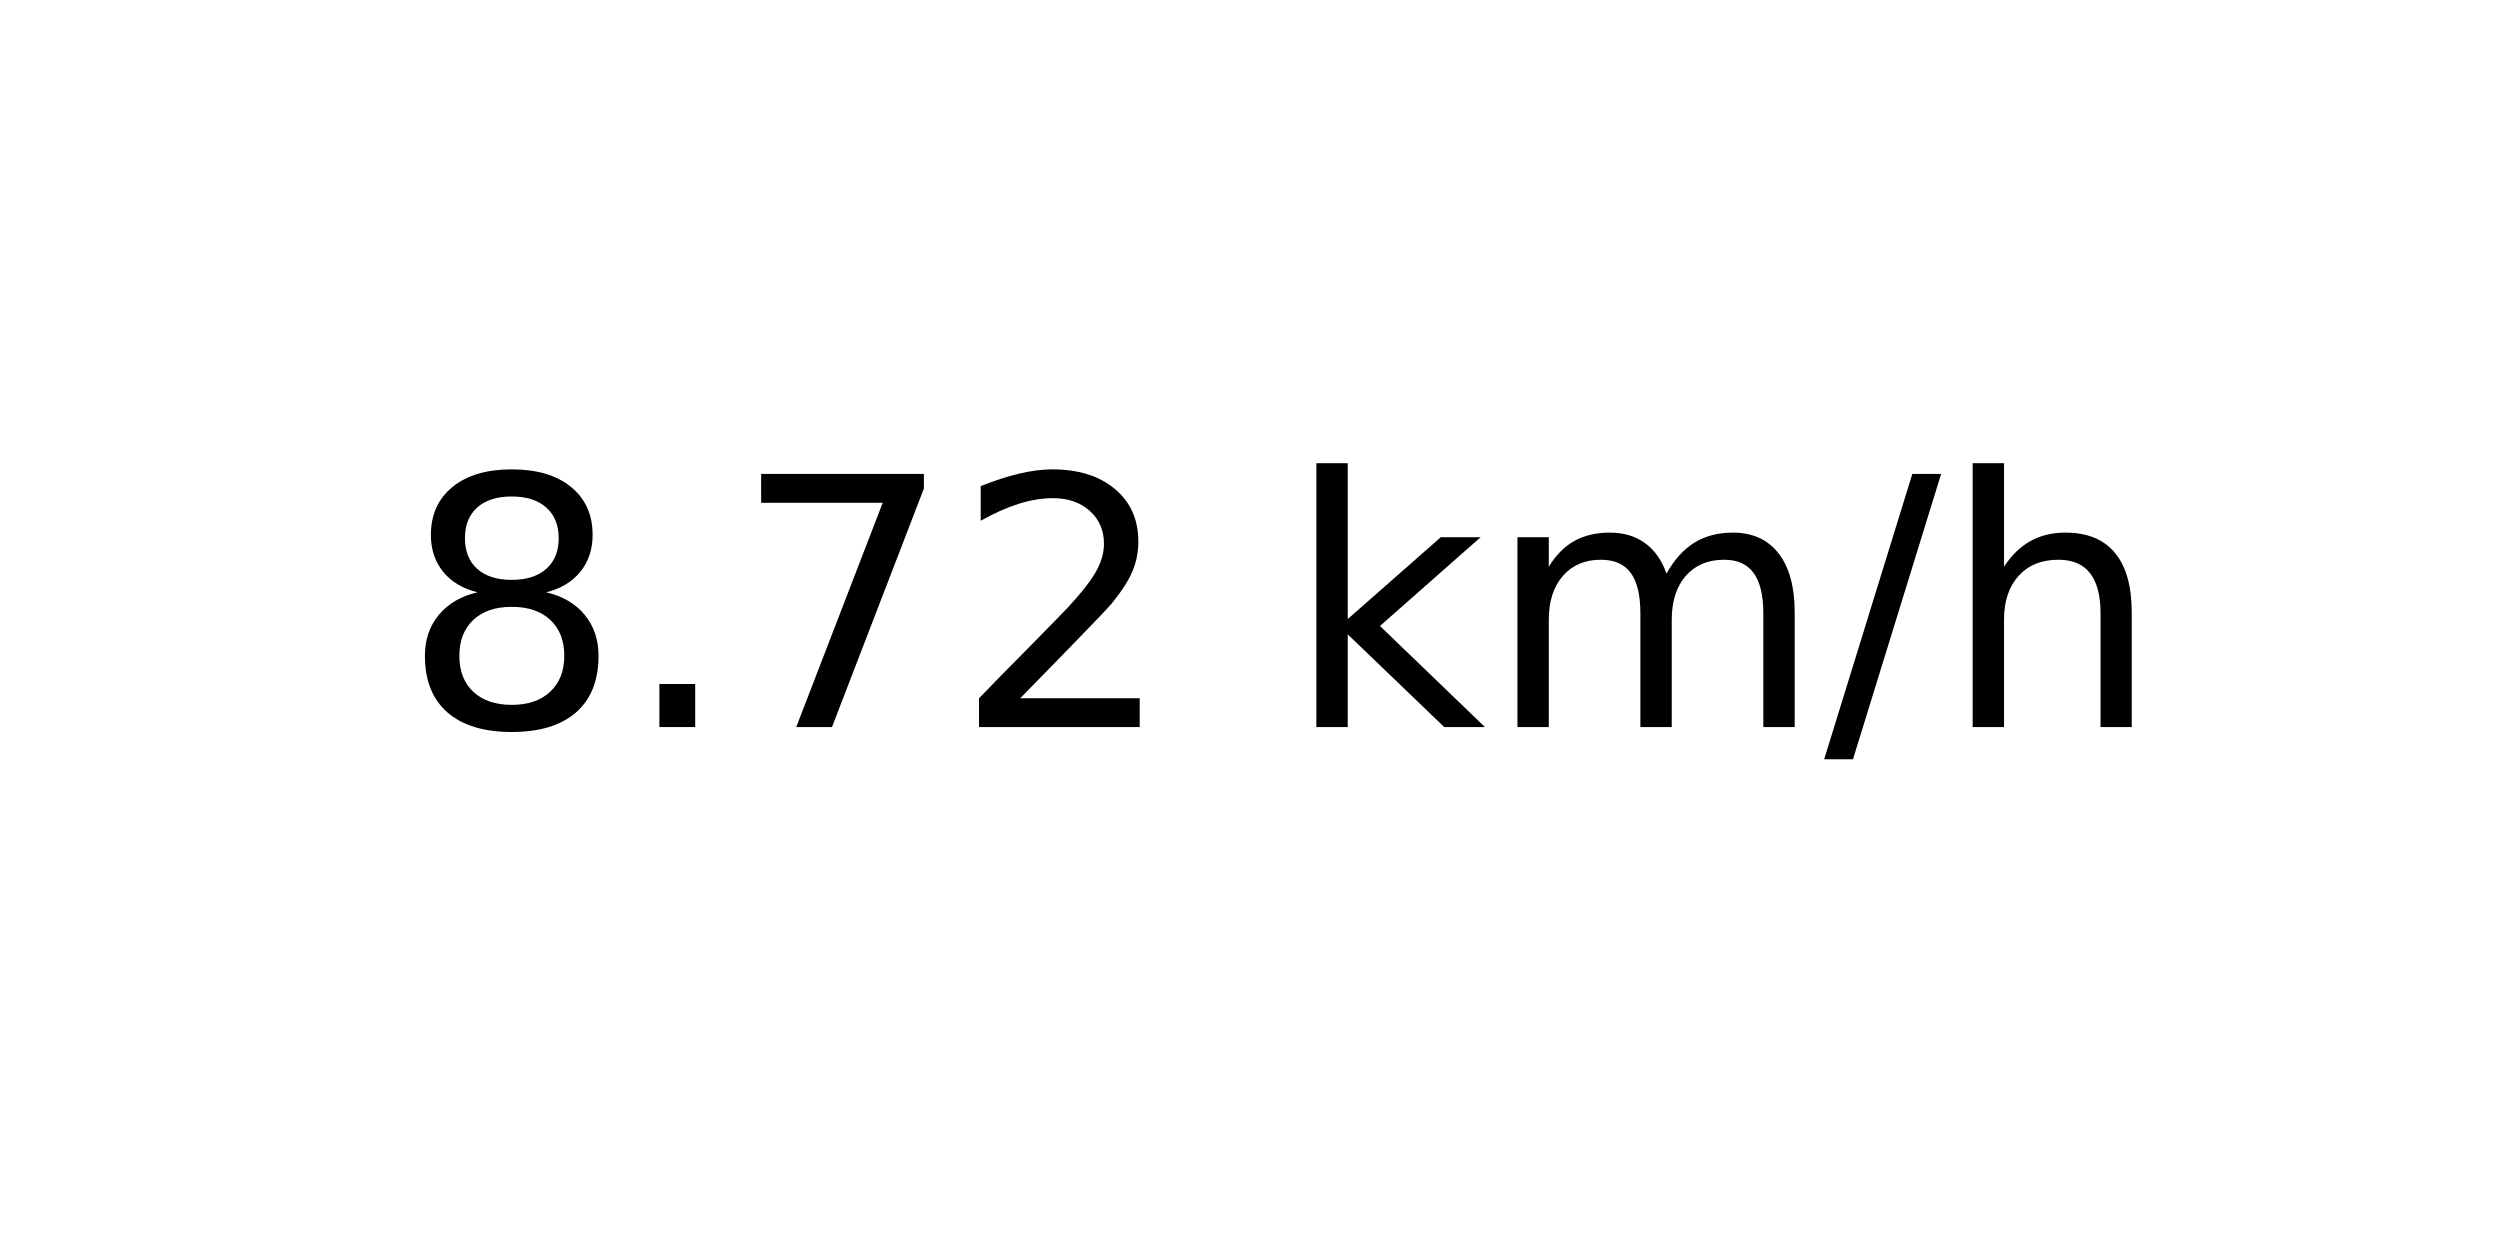
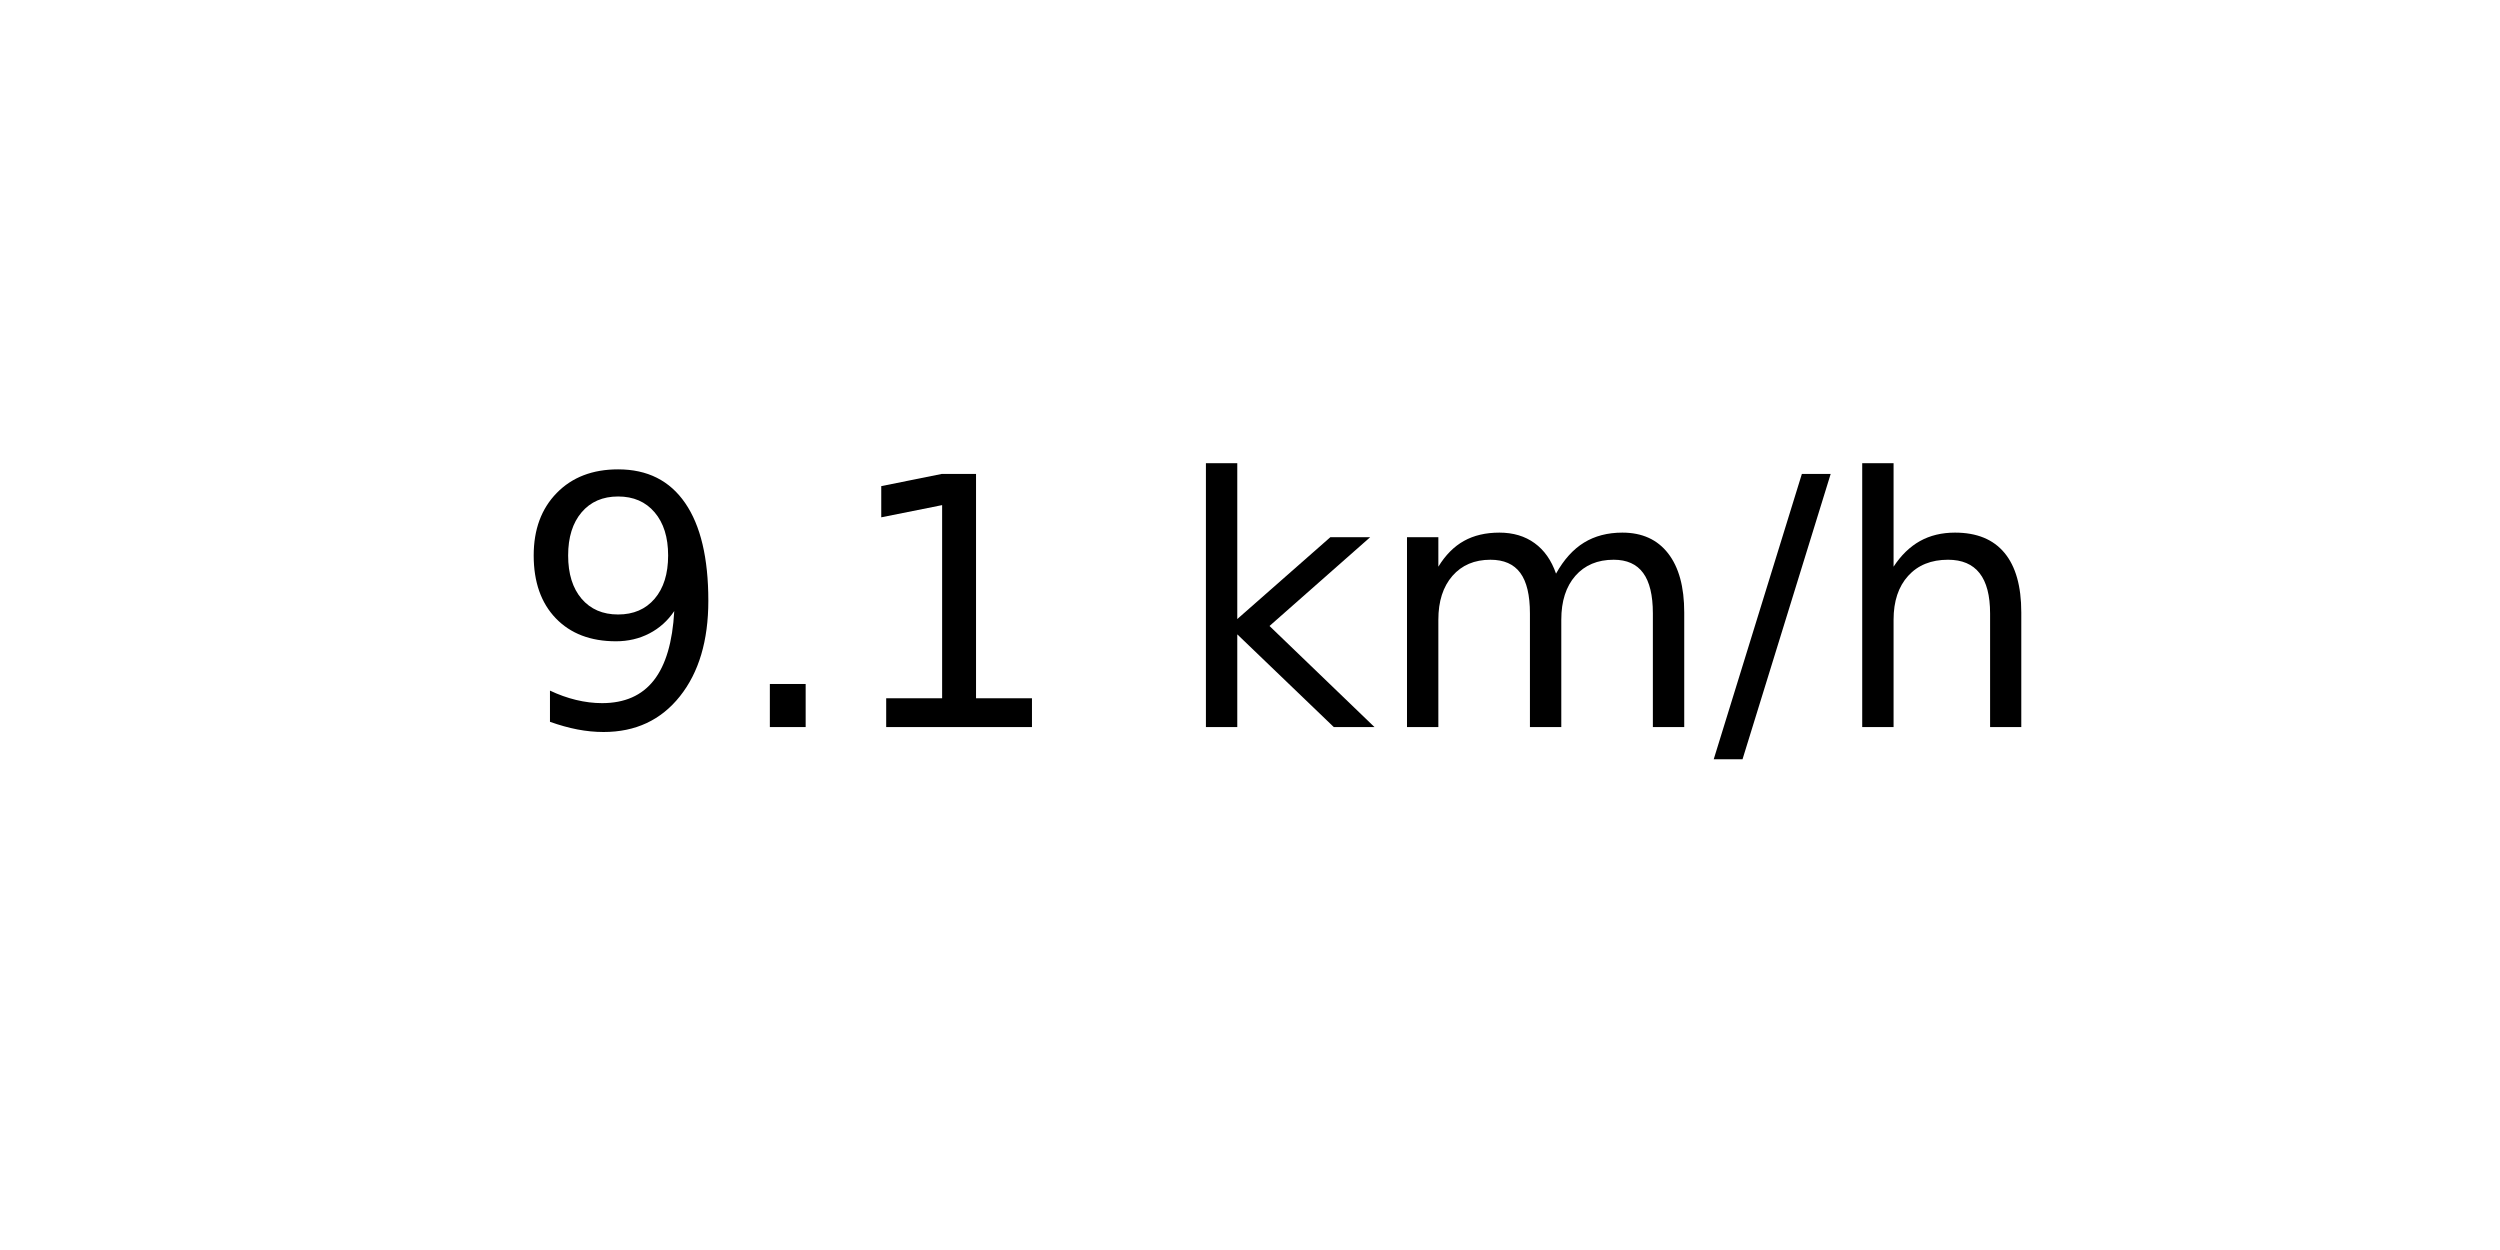
<svg xmlns="http://www.w3.org/2000/svg" xmlns:xlink="http://www.w3.org/1999/xlink" width="72pt" height="36pt" viewBox="0 0 72 36" version="1.1">
  <defs>
    <style type="text/css">*{stroke-linejoin: round; stroke-linecap: butt}</style>
  </defs>
  <g id="figure_1">
    <g id="axes_1">
      <g id="text_1">
-         <g transform="translate(11.55937 20.93937) scale(0.1 -0.1)">
+         <g transform="translate(14.74062 20.93937) scale(0.1 -0.1)">
          <defs>
-             <path id="DejaVuSans-38" d="M 2034 2216  Q 1584 2216 1326 1975  Q 1069 1734 1069 1313  Q 1069 891 1326 650  Q 1584 409 2034 409  Q 2484 409 2743 651  Q 3003 894 3003 1313  Q 3003 1734 2745 1975  Q 2488 2216 2034 2216  z M 1403 2484  Q 997 2584 770 2862  Q 544 3141 544 3541  Q 544 4100 942 4425  Q 1341 4750 2034 4750  Q 2731 4750 3128 4425  Q 3525 4100 3525 3541  Q 3525 3141 3298 2862  Q 3072 2584 2669 2484  Q 3125 2378 3379 2068  Q 3634 1759 3634 1313  Q 3634 634 3220 271  Q 2806 -91 2034 -91  Q 1263 -91 848 271  Q 434 634 434 1313  Q 434 1759 690 2068  Q 947 2378 1403 2484  z M 1172 3481  Q 1172 3119 1398 2916  Q 1625 2713 2034 2713  Q 2441 2713 2670 2916  Q 2900 3119 2900 3481  Q 2900 3844 2670 4047  Q 2441 4250 2034 4250  Q 1625 4250 1398 4047  Q 1172 3844 1172 3481  z " transform="scale(0.015625)" />
+             <path id="DejaVuSans-39" d="M 703 97  L 703 672  Q 941 559 1184 500  Q 1428 441 1663 441  Q 2288 441 2617 861  Q 2947 1281 2994 2138  Q 2813 1869 2534 1725  Q 2256 1581 1919 1581  Q 1219 1581 811 2004  Q 403 2428 403 3163  Q 403 3881 828 4315  Q 1253 4750 1959 4750  Q 2769 4750 3195 4129  Q 3622 3509 3622 2328  Q 3622 1225 3098 567  Q 2575 -91 1691 -91  Q 1453 -91 1209 -44  Q 966 3 703 97  z M 1959 2075  Q 2384 2075 2632 2365  Q 2881 2656 2881 3163  Q 2881 3666 2632 3958  Q 2384 4250 1959 4250  Q 1534 4250 1286 3958  Q 1038 3666 1038 3163  Q 1038 2656 1286 2365  Q 1534 2075 1959 2075  z " transform="scale(0.015625)" />
            <path id="DejaVuSans-2e" d="M 684 794  L 1344 794  L 1344 0  L 684 0  L 684 794  z " transform="scale(0.015625)" />
-             <path id="DejaVuSans-37" d="M 525 4666  L 3525 4666  L 3525 4397  L 1831 0  L 1172 0  L 2766 4134  L 525 4134  L 525 4666  z " transform="scale(0.015625)" />
-             <path id="DejaVuSans-32" d="M 1228 531  L 3431 531  L 3431 0  L 469 0  L 469 531  Q 828 903 1448 1529  Q 2069 2156 2228 2338  Q 2531 2678 2651 2914  Q 2772 3150 2772 3378  Q 2772 3750 2511 3984  Q 2250 4219 1831 4219  Q 1534 4219 1204 4116  Q 875 4013 500 3803  L 500 4441  Q 881 4594 1212 4672  Q 1544 4750 1819 4750  Q 2544 4750 2975 4387  Q 3406 4025 3406 3419  Q 3406 3131 3298 2873  Q 3191 2616 2906 2266  Q 2828 2175 2409 1742  Q 1991 1309 1228 531  z " transform="scale(0.015625)" />
+             <path id="DejaVuSans-31" d="M 794 531  L 1825 531  L 1825 4091  L 703 3866  L 703 4441  L 1819 4666  L 2450 4666  L 2450 531  L 3481 531  L 3481 0  L 794 0  L 794 531  z " transform="scale(0.015625)" />
            <path id="DejaVuSans-20" transform="scale(0.015625)" />
            <path id="DejaVuSans-6b" d="M 581 4863  L 1159 4863  L 1159 1991  L 2875 3500  L 3609 3500  L 1753 1863  L 3688 0  L 2938 0  L 1159 1709  L 1159 0  L 581 0  L 581 4863  z " transform="scale(0.015625)" />
            <path id="DejaVuSans-6d" d="M 3328 2828  Q 3544 3216 3844 3400  Q 4144 3584 4550 3584  Q 5097 3584 5394 3201  Q 5691 2819 5691 2113  L 5691 0  L 5113 0  L 5113 2094  Q 5113 2597 4934 2840  Q 4756 3084 4391 3084  Q 3944 3084 3684 2787  Q 3425 2491 3425 1978  L 3425 0  L 2847 0  L 2847 2094  Q 2847 2600 2669 2842  Q 2491 3084 2119 3084  Q 1678 3084 1418 2786  Q 1159 2488 1159 1978  L 1159 0  L 581 0  L 581 3500  L 1159 3500  L 1159 2956  Q 1356 3278 1631 3431  Q 1906 3584 2284 3584  Q 2666 3584 2933 3390  Q 3200 3197 3328 2828  z " transform="scale(0.015625)" />
            <path id="DejaVuSans-2f" d="M 1625 4666  L 2156 4666  L 531 -594  L 0 -594  L 1625 4666  z " transform="scale(0.015625)" />
            <path id="DejaVuSans-68" d="M 3513 2113  L 3513 0  L 2938 0  L 2938 2094  Q 2938 2591 2744 2837  Q 2550 3084 2163 3084  Q 1697 3084 1428 2787  Q 1159 2491 1159 1978  L 1159 0  L 581 0  L 581 4863  L 1159 4863  L 1159 2956  Q 1366 3272 1645 3428  Q 1925 3584 2291 3584  Q 2894 3584 3203 3211  Q 3513 2838 3513 2113  z " transform="scale(0.015625)" />
          </defs>
-           <use xlink:href="#DejaVuSans-38" />
+           <use xlink:href="#DejaVuSans-39" />
          <use xlink:href="#DejaVuSans-2e" x="63.623" />
-           <use xlink:href="#DejaVuSans-37" x="95.41" />
-           <use xlink:href="#DejaVuSans-32" x="159.033" />
-           <use xlink:href="#DejaVuSans-20" x="222.656" />
-           <use xlink:href="#DejaVuSans-6b" x="254.443" />
-           <use xlink:href="#DejaVuSans-6d" x="312.354" />
-           <use xlink:href="#DejaVuSans-2f" x="409.766" />
-           <use xlink:href="#DejaVuSans-68" x="443.457" />
+           <use xlink:href="#DejaVuSans-31" x="95.41" />
+           <use xlink:href="#DejaVuSans-20" x="159.033" />
+           <use xlink:href="#DejaVuSans-6b" x="190.82" />
+           <use xlink:href="#DejaVuSans-6d" x="248.73" />
+           <use xlink:href="#DejaVuSans-2f" x="346.143" />
+           <use xlink:href="#DejaVuSans-68" x="379.834" />
        </g>
      </g>
    </g>
  </g>
</svg>
